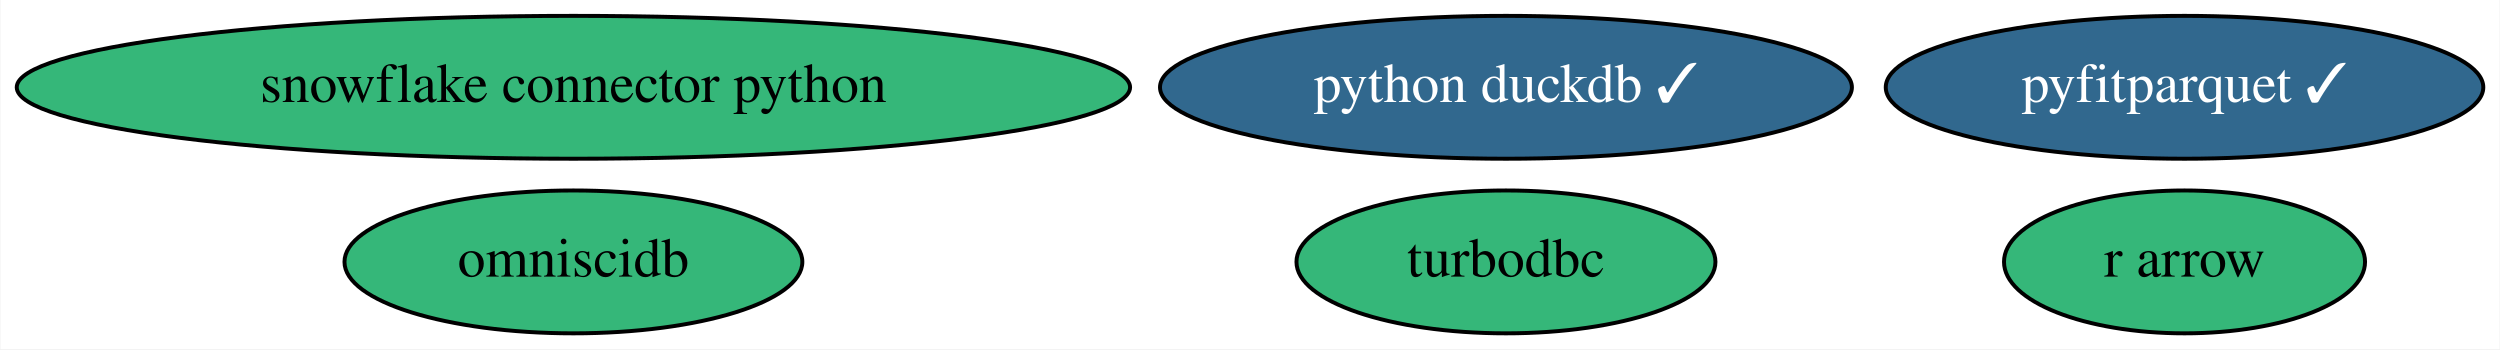
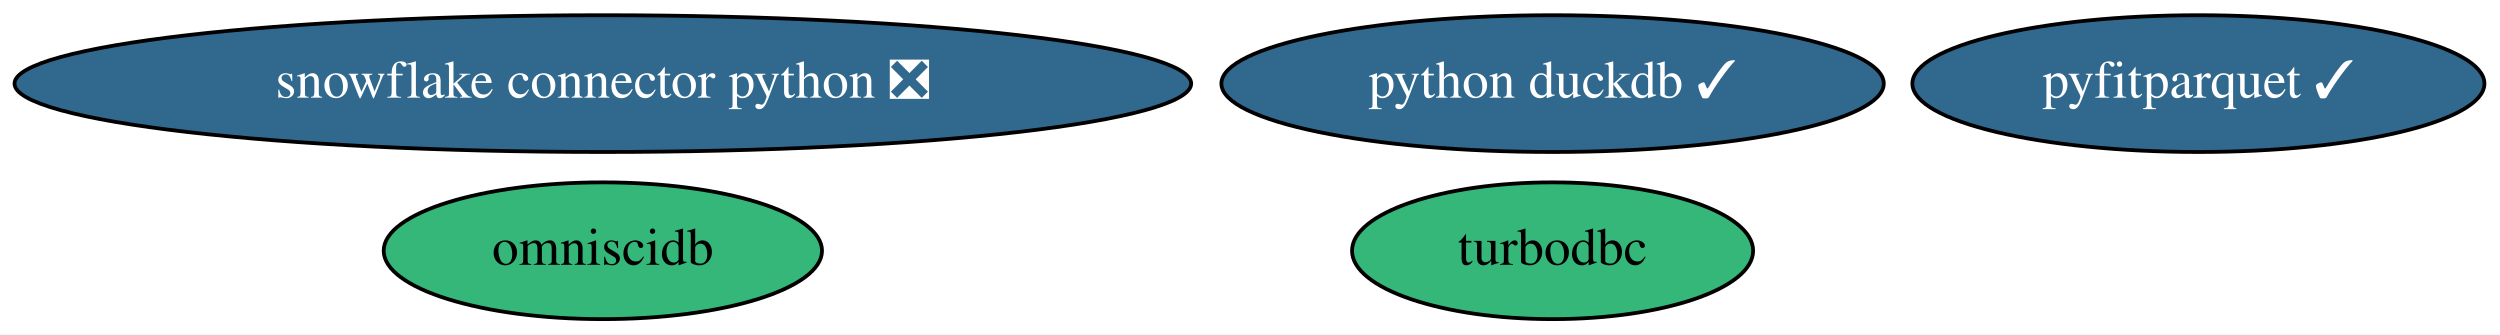
- <svg xmlns="http://www.w3.org/2000/svg" xmlns:xlink="http://www.w3.org/1999/xlink" width="630pt" height="88pt" viewBox="0.00 0.00 629.78 88.00">
+ <svg xmlns="http://www.w3.org/2000/svg" xmlns:xlink="http://www.w3.org/1999/xlink" width="658pt" height="88pt" viewBox="0.00 0.00 658.08 88.00">
  <g id="graph0" class="graph" transform="scale(1 1) rotate(0) translate(4 84)">
-     <polygon fill="white" stroke="transparent" points="-4,4 -4,-84 625.78,-84 625.78,4 -4,4" />
+     <polygon fill="white" stroke="transparent" points="-4,4 -4,-84 654.08,-84 654.08,4 -4,4" />
    <g id="node1" class="node">
      <g id="a_node1">
        <a xlink:href="https://github.com/conda-forge/turbodbc-feedstock" xlink:title="turbodbc">
-           <ellipse fill="#35b779" stroke="black" cx="375.39" cy="-18" rx="52.79" ry="18" />
-           <text text-anchor="middle" x="375.39" y="-14.3" font-family="Times,serif" font-size="14.00">turbodbc</text>
+           <ellipse fill="#35b779" stroke="black" cx="404.69" cy="-18" rx="52.79" ry="18" />
+           <text text-anchor="middle" x="404.69" y="-14.3" font-family="Times,serif" font-size="14.00">turbodbc</text>
        </a>
      </g>
    </g>
    <g id="node2" class="node">
      <g id="a_node2">
-         <a xlink:href="https://github.com/conda-forge/snowflake-connector-python-feedstock" xlink:title="snowflake connector python">
-           <ellipse fill="#35b779" stroke="black" cx="140.39" cy="-62" rx="140.28" ry="18" />
-           <text text-anchor="middle" x="140.39" y="-58.3" font-family="Times,serif" font-size="14.00">snowflake connector python</text>
+         <a xlink:href="https://github.com/conda-forge/snowflake-connector-python-feedstock/pull/85" xlink:title="snowflake connector python ❎">
+           <ellipse fill="#31688e" stroke="black" cx="154.69" cy="-62" rx="154.87" ry="18" />
+           <text text-anchor="middle" x="154.69" y="-58.3" font-family="Times,serif" font-size="14.00" fill="white">snowflake connector python ❎</text>
        </a>
      </g>
    </g>
    <g id="node3" class="node">
      <g id="a_node3">
-         <a xlink:href="https://github.com/conda-forge/r-arrow-feedstock" xlink:title="r arrow">
-           <ellipse fill="#35b779" stroke="black" cx="546.39" cy="-18" rx="45.49" ry="18" />
-           <text text-anchor="middle" x="546.39" y="-14.3" font-family="Times,serif" font-size="14.00">r arrow</text>
+         <a xlink:href="https://github.com/conda-forge/python-duckdb-feedstock/pull/31" xlink:title="python duckdb ✓">
+           <ellipse fill="#31688e" stroke="black" cx="404.69" cy="-62" rx="87.18" ry="18" />
+           <text text-anchor="middle" x="404.69" y="-58.3" font-family="Times,serif" font-size="14.00" fill="white">python duckdb ✓</text>
        </a>
      </g>
    </g>
    <g id="node4" class="node">
      <g id="a_node4">
-         <a xlink:href="https://github.com/conda-forge/python-duckdb-feedstock/pull/31" xlink:title="python duckdb ✓">
-           <ellipse fill="#31688e" stroke="black" cx="375.39" cy="-62" rx="87.18" ry="18" />
-           <text text-anchor="middle" x="375.39" y="-58.3" font-family="Times,serif" font-size="14.00" fill="white">python duckdb ✓</text>
+         <a xlink:href="https://github.com/conda-forge/omniscidb-feedstock" xlink:title="omniscidb">
+           <ellipse fill="#35b779" stroke="black" cx="154.69" cy="-18" rx="57.69" ry="18" />
+           <text text-anchor="middle" x="154.69" y="-14.3" font-family="Times,serif" font-size="14.00">omniscidb</text>
        </a>
      </g>
    </g>
    <g id="node5" class="node">
      <g id="a_node5">
-         <a xlink:href="https://github.com/conda-forge/omniscidb-feedstock" xlink:title="omniscidb">
-           <ellipse fill="#35b779" stroke="black" cx="140.39" cy="-18" rx="57.69" ry="18" />
-           <text text-anchor="middle" x="140.39" y="-14.3" font-family="Times,serif" font-size="14.00">omniscidb</text>
-         </a>
-       </g>
-     </g>
-     <g id="node6" class="node">
-       <g id="a_node6">
        <a xlink:href="https://github.com/conda-forge/pyfitparquet-feedstock/pull/5" xlink:title="pyfitparquet ✓">
-           <ellipse fill="#31688e" stroke="black" cx="546.39" cy="-62" rx="75.29" ry="18" />
-           <text text-anchor="middle" x="546.39" y="-58.3" font-family="Times,serif" font-size="14.00" fill="white">pyfitparquet ✓</text>
+           <ellipse fill="#31688e" stroke="black" cx="574.69" cy="-62" rx="75.29" ry="18" />
+           <text text-anchor="middle" x="574.69" y="-58.3" font-family="Times,serif" font-size="14.00" fill="white">pyfitparquet ✓</text>
        </a>
      </g>
    </g>
  </g>
</svg>
